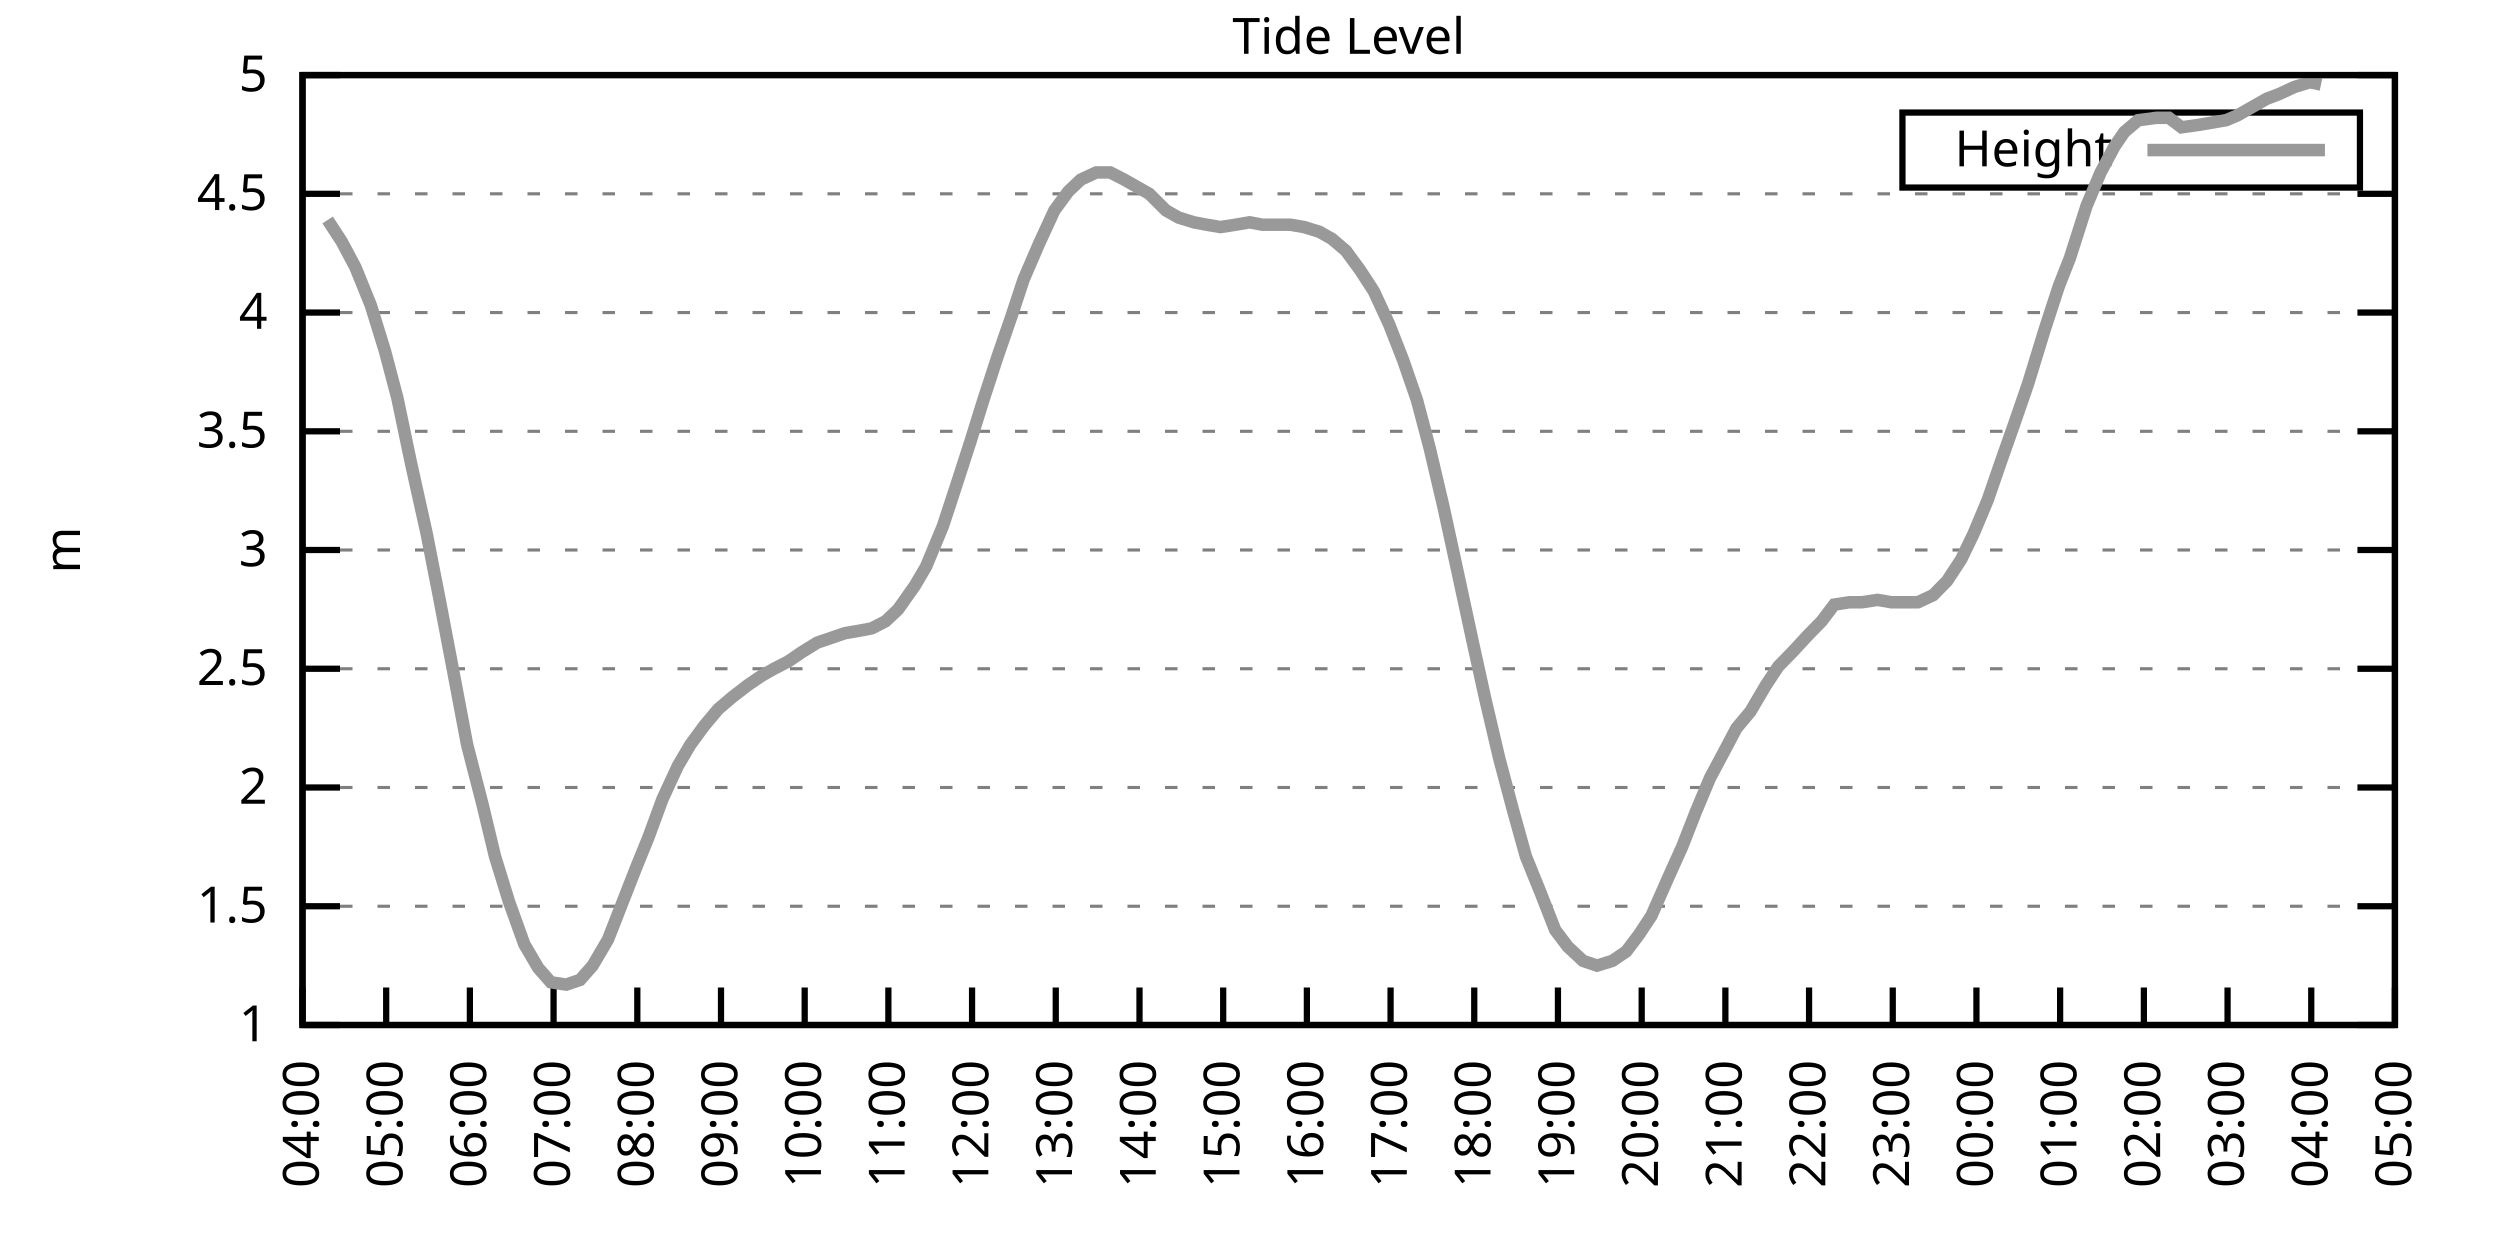
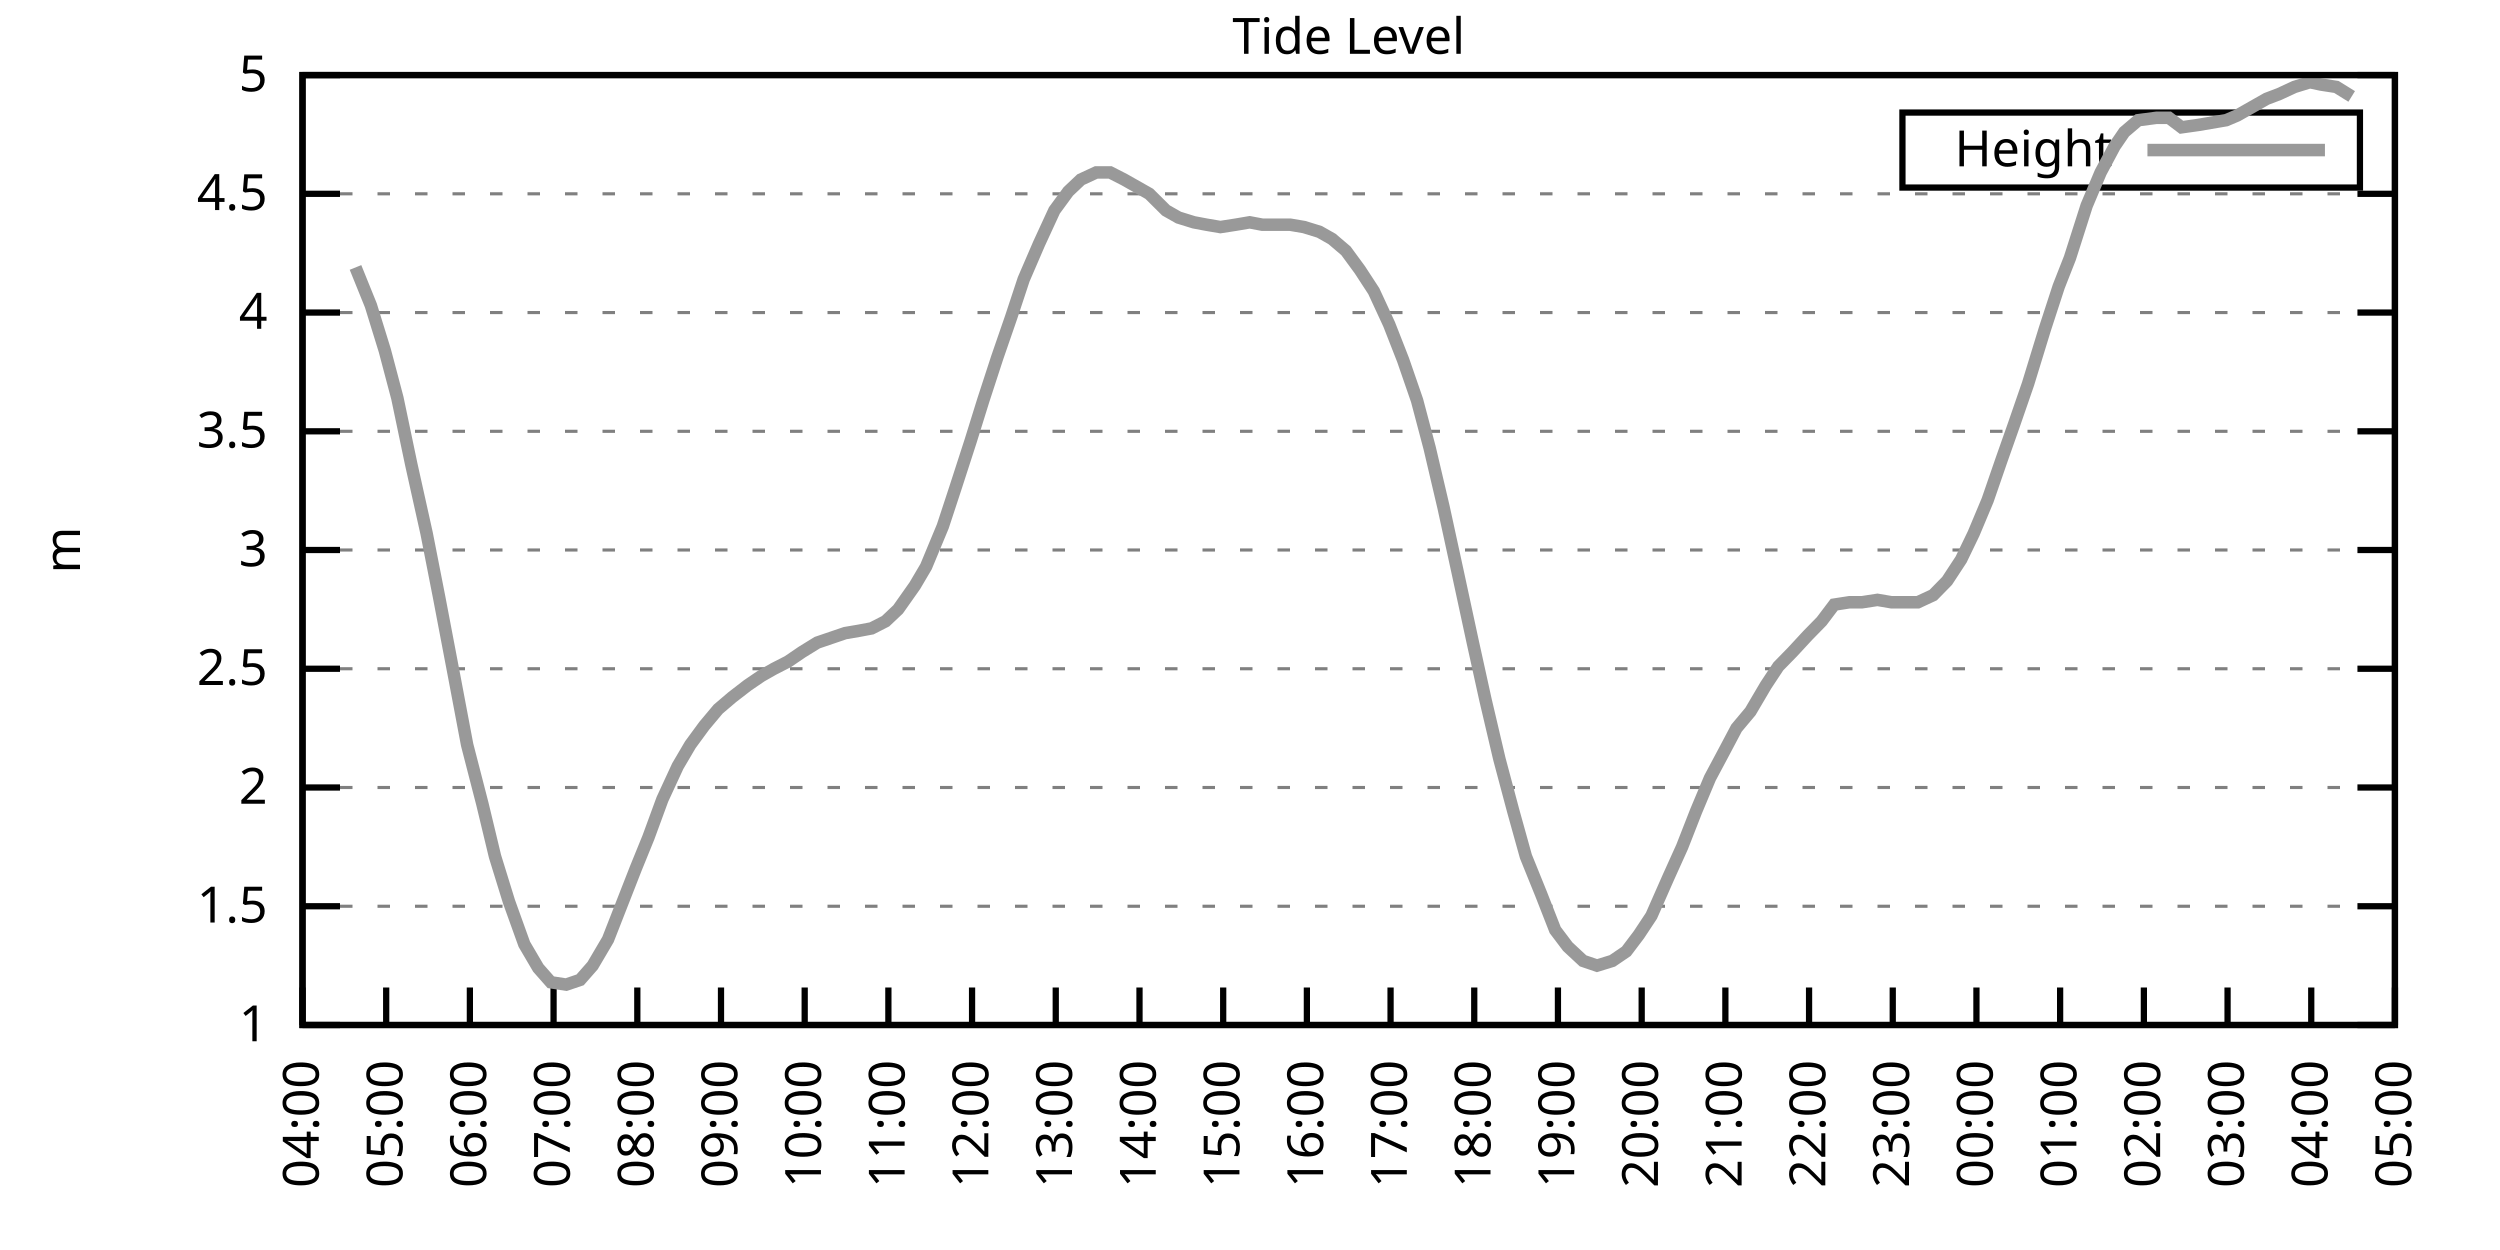
<svg xmlns="http://www.w3.org/2000/svg" xmlns:xlink="http://www.w3.org/1999/xlink" width="400" height="200" viewBox="0 0 400 200">
  <g id="gnuplot_canvas">
    <rect x="0" y="0" width="400" height="200" fill="none" />
    <defs>
      <circle id="gpDot" r="0.5" stroke-width="0.5" stroke="currentColor" />
      <path id="gpPt0" stroke-width="0.333" stroke="currentColor" d="M-1,0 h2 M0,-1 v2" />
      <path id="gpPt1" stroke-width="0.333" stroke="currentColor" d="M-1,-1 L1,1 M1,-1 L-1,1" />
      <path id="gpPt2" stroke-width="0.333" stroke="currentColor" d="M-1,0 L1,0 M0,-1 L0,1 M-1,-1 L1,1 M-1,1 L1,-1" />
      <rect id="gpPt3" stroke-width="0.333" stroke="currentColor" x="-1" y="-1" width="2" height="2" />
      <rect id="gpPt4" stroke-width="0.333" stroke="currentColor" fill="currentColor" x="-1" y="-1" width="2" height="2" />
      <circle id="gpPt5" stroke-width="0.333" stroke="currentColor" cx="0" cy="0" r="1" />
      <use xlink:href="#gpPt5" id="gpPt6" fill="currentColor" stroke="none" />
      <path id="gpPt7" stroke-width="0.333" stroke="currentColor" d="M0,-1.33 L-1.33,0.67 L1.33,0.67 z" />
      <use xlink:href="#gpPt7" id="gpPt8" fill="currentColor" stroke="none" />
      <use xlink:href="#gpPt7" id="gpPt9" stroke="currentColor" transform="rotate(180)" />
      <use xlink:href="#gpPt9" id="gpPt10" fill="currentColor" stroke="none" />
      <use xlink:href="#gpPt3" id="gpPt11" stroke="currentColor" transform="rotate(45)" />
      <use xlink:href="#gpPt11" id="gpPt12" fill="currentColor" stroke="none" />
      <path id="gpPt13" stroke-width="0.333" stroke="currentColor" d="M0,1.330 L1.265,0.411 L0.782,-1.067 L-0.782,-1.076 L-1.265,0.411 z" />
      <use xlink:href="#gpPt13" id="gpPt14" fill="currentColor" stroke="none" />
      <filter id="textbox" filterUnits="objectBoundingBox" x="0" y="0" height="1" width="1">
        <feFlood flood-color="white" flood-opacity="1" result="bgnd" />
        <feComposite in="SourceGraphic" in2="bgnd" operator="atop" />
      </filter>
      <filter id="greybox" filterUnits="objectBoundingBox" x="0" y="0" height="1" width="1">
        <feFlood flood-color="lightgrey" flood-opacity="1" result="grey" />
        <feComposite in="SourceGraphic" in2="grey" operator="atop" />
      </filter>
    </defs>
    <g fill="none" color="white" stroke="currentColor" stroke-width="1.00" stroke-linecap="butt" stroke-linejoin="miter">
</g>
    <g fill="none" color="black" stroke="currentColor" stroke-width="1.00" stroke-linecap="butt" stroke-linejoin="miter">
      <g stroke="none" shape-rendering="crispEdges">
        <polygon fill="rgb(255, 255, 255)" points="48.40,164.00 383.18,164.00 383.18,12.02 48.40,12.02 " />
      </g>
    </g>
    <g fill="none" color="black" stroke="currentColor" stroke-width="1.00" stroke-linecap="butt" stroke-linejoin="miter">
</g>
    <g fill="none" color="black" stroke="black" stroke-width="0.50" stroke-linecap="butt" stroke-linejoin="miter">
</g>
    <g fill="none" color="gray" stroke="currentColor" stroke-width="0.50" stroke-linecap="butt" stroke-linejoin="miter">
      <path stroke="gray" stroke-dasharray="2,4" class="gridline" d="M48.40,164.00 L383.19,164.00  " />
    </g>
    <g fill="none" color="gray" stroke="gray" stroke-width="1.00" stroke-linecap="butt" stroke-linejoin="miter">
</g>
    <g fill="none" color="black" stroke="currentColor" stroke-width="1.00" stroke-linecap="butt" stroke-linejoin="miter">
      <path stroke="black" d="M48.40,164.00 L54.40,164.00 M383.19,164.00 L377.19,164.00  " />
      <g transform="translate(42.80,166.60)" stroke="none" fill="black" font-family="Sans" font-size="8.00" text-anchor="end">
        <text>
          <tspan font-family="Sans"> 1</tspan>
        </text>
      </g>
    </g>
    <g fill="none" color="black" stroke="currentColor" stroke-width="1.00" stroke-linecap="butt" stroke-linejoin="miter">
</g>
    <g fill="none" color="black" stroke="black" stroke-width="0.50" stroke-linecap="butt" stroke-linejoin="miter">
</g>
    <g fill="none" color="gray" stroke="currentColor" stroke-width="0.50" stroke-linecap="butt" stroke-linejoin="miter">
      <path stroke="gray" stroke-dasharray="2,4" class="gridline" d="M48.40,145.00 L383.19,145.00  " />
    </g>
    <g fill="none" color="gray" stroke="gray" stroke-width="1.00" stroke-linecap="butt" stroke-linejoin="miter">
</g>
    <g fill="none" color="black" stroke="currentColor" stroke-width="1.00" stroke-linecap="butt" stroke-linejoin="miter">
      <path stroke="black" d="M48.40,145.00 L54.40,145.00 M383.19,145.00 L377.19,145.00  " />
      <g transform="translate(42.80,147.60)" stroke="none" fill="black" font-family="Sans" font-size="8.00" text-anchor="end">
        <text>
          <tspan font-family="Sans"> 1.5</tspan>
        </text>
      </g>
    </g>
    <g fill="none" color="black" stroke="currentColor" stroke-width="1.00" stroke-linecap="butt" stroke-linejoin="miter">
</g>
    <g fill="none" color="black" stroke="black" stroke-width="0.50" stroke-linecap="butt" stroke-linejoin="miter">
</g>
    <g fill="none" color="gray" stroke="currentColor" stroke-width="0.50" stroke-linecap="butt" stroke-linejoin="miter">
      <path stroke="gray" stroke-dasharray="2,4" class="gridline" d="M48.40,126.00 L383.19,126.00  " />
    </g>
    <g fill="none" color="gray" stroke="gray" stroke-width="1.00" stroke-linecap="butt" stroke-linejoin="miter">
</g>
    <g fill="none" color="black" stroke="currentColor" stroke-width="1.00" stroke-linecap="butt" stroke-linejoin="miter">
      <path stroke="black" d="M48.40,126.00 L54.40,126.00 M383.19,126.00 L377.19,126.00  " />
      <g transform="translate(42.80,128.60)" stroke="none" fill="black" font-family="Sans" font-size="8.00" text-anchor="end">
        <text>
          <tspan font-family="Sans"> 2</tspan>
        </text>
      </g>
    </g>
    <g fill="none" color="black" stroke="currentColor" stroke-width="1.00" stroke-linecap="butt" stroke-linejoin="miter">
</g>
    <g fill="none" color="black" stroke="black" stroke-width="0.50" stroke-linecap="butt" stroke-linejoin="miter">
</g>
    <g fill="none" color="gray" stroke="currentColor" stroke-width="0.50" stroke-linecap="butt" stroke-linejoin="miter">
      <path stroke="gray" stroke-dasharray="2,4" class="gridline" d="M48.40,107.00 L383.19,107.00  " />
    </g>
    <g fill="none" color="gray" stroke="gray" stroke-width="1.00" stroke-linecap="butt" stroke-linejoin="miter">
</g>
    <g fill="none" color="black" stroke="currentColor" stroke-width="1.00" stroke-linecap="butt" stroke-linejoin="miter">
      <path stroke="black" d="M48.40,107.00 L54.40,107.00 M383.19,107.00 L377.19,107.00  " />
      <g transform="translate(42.80,109.60)" stroke="none" fill="black" font-family="Sans" font-size="8.00" text-anchor="end">
        <text>
          <tspan font-family="Sans"> 2.5</tspan>
        </text>
      </g>
    </g>
    <g fill="none" color="black" stroke="currentColor" stroke-width="1.00" stroke-linecap="butt" stroke-linejoin="miter">
</g>
    <g fill="none" color="black" stroke="black" stroke-width="0.50" stroke-linecap="butt" stroke-linejoin="miter">
</g>
    <g fill="none" color="gray" stroke="currentColor" stroke-width="0.50" stroke-linecap="butt" stroke-linejoin="miter">
      <path stroke="gray" stroke-dasharray="2,4" class="gridline" d="M48.40,88.00 L383.19,88.00  " />
    </g>
    <g fill="none" color="gray" stroke="gray" stroke-width="1.00" stroke-linecap="butt" stroke-linejoin="miter">
</g>
    <g fill="none" color="black" stroke="currentColor" stroke-width="1.00" stroke-linecap="butt" stroke-linejoin="miter">
      <path stroke="black" d="M48.40,88.00 L54.40,88.00 M383.19,88.00 L377.19,88.00  " />
      <g transform="translate(42.80,90.60)" stroke="none" fill="black" font-family="Sans" font-size="8.00" text-anchor="end">
        <text>
          <tspan font-family="Sans"> 3</tspan>
        </text>
      </g>
    </g>
    <g fill="none" color="black" stroke="currentColor" stroke-width="1.00" stroke-linecap="butt" stroke-linejoin="miter">
</g>
    <g fill="none" color="black" stroke="black" stroke-width="0.50" stroke-linecap="butt" stroke-linejoin="miter">
</g>
    <g fill="none" color="gray" stroke="currentColor" stroke-width="0.50" stroke-linecap="butt" stroke-linejoin="miter">
      <path stroke="gray" stroke-dasharray="2,4" class="gridline" d="M48.40,69.01 L383.19,69.01  " />
    </g>
    <g fill="none" color="gray" stroke="gray" stroke-width="1.00" stroke-linecap="butt" stroke-linejoin="miter">
</g>
    <g fill="none" color="black" stroke="currentColor" stroke-width="1.00" stroke-linecap="butt" stroke-linejoin="miter">
      <path stroke="black" d="M48.40,69.01 L54.40,69.01 M383.19,69.01 L377.19,69.01  " />
      <g transform="translate(42.80,71.61)" stroke="none" fill="black" font-family="Sans" font-size="8.00" text-anchor="end">
        <text>
          <tspan font-family="Sans"> 3.5</tspan>
        </text>
      </g>
    </g>
    <g fill="none" color="black" stroke="currentColor" stroke-width="1.00" stroke-linecap="butt" stroke-linejoin="miter">
</g>
    <g fill="none" color="black" stroke="black" stroke-width="0.50" stroke-linecap="butt" stroke-linejoin="miter">
</g>
    <g fill="none" color="gray" stroke="currentColor" stroke-width="0.50" stroke-linecap="butt" stroke-linejoin="miter">
      <path stroke="gray" stroke-dasharray="2,4" class="gridline" d="M48.40,50.01 L383.19,50.01  " />
    </g>
    <g fill="none" color="gray" stroke="gray" stroke-width="1.00" stroke-linecap="butt" stroke-linejoin="miter">
</g>
    <g fill="none" color="black" stroke="currentColor" stroke-width="1.00" stroke-linecap="butt" stroke-linejoin="miter">
      <path stroke="black" d="M48.40,50.01 L54.40,50.01 M383.19,50.01 L377.19,50.01  " />
      <g transform="translate(42.80,52.61)" stroke="none" fill="black" font-family="Sans" font-size="8.00" text-anchor="end">
        <text>
          <tspan font-family="Sans"> 4</tspan>
        </text>
      </g>
    </g>
    <g fill="none" color="black" stroke="currentColor" stroke-width="1.00" stroke-linecap="butt" stroke-linejoin="miter">
</g>
    <g fill="none" color="black" stroke="black" stroke-width="0.50" stroke-linecap="butt" stroke-linejoin="miter">
</g>
    <g fill="none" color="gray" stroke="currentColor" stroke-width="0.50" stroke-linecap="butt" stroke-linejoin="miter">
      <path stroke="gray" stroke-dasharray="2,4" class="gridline" d="M48.40,31.01 L383.19,31.01  " />
    </g>
    <g fill="none" color="gray" stroke="gray" stroke-width="1.00" stroke-linecap="butt" stroke-linejoin="miter">
</g>
    <g fill="none" color="black" stroke="currentColor" stroke-width="1.00" stroke-linecap="butt" stroke-linejoin="miter">
      <path stroke="black" d="M48.40,31.01 L54.40,31.01 M383.19,31.01 L377.19,31.01  " />
      <g transform="translate(42.80,33.61)" stroke="none" fill="black" font-family="Sans" font-size="8.00" text-anchor="end">
        <text>
          <tspan font-family="Sans"> 4.5</tspan>
        </text>
      </g>
    </g>
    <g fill="none" color="black" stroke="currentColor" stroke-width="1.00" stroke-linecap="butt" stroke-linejoin="miter">
</g>
    <g fill="none" color="black" stroke="black" stroke-width="0.50" stroke-linecap="butt" stroke-linejoin="miter">
</g>
    <g fill="none" color="gray" stroke="currentColor" stroke-width="0.50" stroke-linecap="butt" stroke-linejoin="miter">
      <path stroke="gray" stroke-dasharray="2,4" class="gridline" d="M48.40,12.01 L383.19,12.01  " />
    </g>
    <g fill="none" color="gray" stroke="gray" stroke-width="1.00" stroke-linecap="butt" stroke-linejoin="miter">
</g>
    <g fill="none" color="black" stroke="currentColor" stroke-width="1.00" stroke-linecap="butt" stroke-linejoin="miter">
      <path stroke="black" d="M48.40,12.01 L54.40,12.01 M383.19,12.01 L377.19,12.01  " />
      <g transform="translate(42.80,14.61)" stroke="none" fill="black" font-family="Sans" font-size="8.00" text-anchor="end">
        <text>
          <tspan font-family="Sans"> 5</tspan>
        </text>
      </g>
    </g>
    <g fill="none" color="black" stroke="currentColor" stroke-width="1.00" stroke-linecap="butt" stroke-linejoin="miter">
      <path stroke="black" d="M48.40,164.00 L48.40,158.00  " />
      <g transform="translate(51.00,169.60) rotate(270.00)" stroke="none" fill="black" font-family="Sans" font-size="8.00" text-anchor="end">
        <text>
          <tspan font-family="Sans">04:00</tspan>
        </text>
      </g>
    </g>
    <g fill="none" color="black" stroke="currentColor" stroke-width="1.00" stroke-linecap="butt" stroke-linejoin="miter">
      <path stroke="black" d="M61.79,164.00 L61.79,158.00  " />
      <g transform="translate(64.39,169.60) rotate(270.00)" stroke="none" fill="black" font-family="Sans" font-size="8.00" text-anchor="end">
        <text>
          <tspan font-family="Sans">05:00</tspan>
        </text>
      </g>
    </g>
    <g fill="none" color="black" stroke="currentColor" stroke-width="1.00" stroke-linecap="butt" stroke-linejoin="miter">
      <path stroke="black" d="M75.18,164.00 L75.18,158.00  " />
      <g transform="translate(77.78,169.60) rotate(270.00)" stroke="none" fill="black" font-family="Sans" font-size="8.00" text-anchor="end">
        <text>
          <tspan font-family="Sans">06:00</tspan>
        </text>
      </g>
    </g>
    <g fill="none" color="black" stroke="currentColor" stroke-width="1.00" stroke-linecap="butt" stroke-linejoin="miter">
      <path stroke="black" d="M88.57,164.00 L88.57,158.00  " />
      <g transform="translate(91.17,169.60) rotate(270.00)" stroke="none" fill="black" font-family="Sans" font-size="8.00" text-anchor="end">
        <text>
          <tspan font-family="Sans">07:00</tspan>
        </text>
      </g>
    </g>
    <g fill="none" color="black" stroke="currentColor" stroke-width="1.00" stroke-linecap="butt" stroke-linejoin="miter">
      <path stroke="black" d="M101.97,164.00 L101.97,158.00  " />
      <g transform="translate(104.57,169.60) rotate(270.00)" stroke="none" fill="black" font-family="Sans" font-size="8.00" text-anchor="end">
        <text>
          <tspan font-family="Sans">08:00</tspan>
        </text>
      </g>
    </g>
    <g fill="none" color="black" stroke="currentColor" stroke-width="1.00" stroke-linecap="butt" stroke-linejoin="miter">
      <path stroke="black" d="M115.36,164.00 L115.36,158.00  " />
      <g transform="translate(117.96,169.60) rotate(270.00)" stroke="none" fill="black" font-family="Sans" font-size="8.00" text-anchor="end">
        <text>
          <tspan font-family="Sans">09:00</tspan>
        </text>
      </g>
    </g>
    <g fill="none" color="black" stroke="currentColor" stroke-width="1.00" stroke-linecap="butt" stroke-linejoin="miter">
      <path stroke="black" d="M128.75,164.00 L128.75,158.00  " />
      <g transform="translate(131.35,169.60) rotate(270.00)" stroke="none" fill="black" font-family="Sans" font-size="8.00" text-anchor="end">
        <text>
          <tspan font-family="Sans">10:00</tspan>
        </text>
      </g>
    </g>
    <g fill="none" color="black" stroke="currentColor" stroke-width="1.00" stroke-linecap="butt" stroke-linejoin="miter">
      <path stroke="black" d="M142.14,164.00 L142.14,158.00  " />
      <g transform="translate(144.74,169.60) rotate(270.00)" stroke="none" fill="black" font-family="Sans" font-size="8.00" text-anchor="end">
        <text>
          <tspan font-family="Sans">11:00</tspan>
        </text>
      </g>
    </g>
    <g fill="none" color="black" stroke="currentColor" stroke-width="1.00" stroke-linecap="butt" stroke-linejoin="miter">
      <path stroke="black" d="M155.53,164.00 L155.53,158.00  " />
      <g transform="translate(158.13,169.60) rotate(270.00)" stroke="none" fill="black" font-family="Sans" font-size="8.00" text-anchor="end">
        <text>
          <tspan font-family="Sans">12:00</tspan>
        </text>
      </g>
    </g>
    <g fill="none" color="black" stroke="currentColor" stroke-width="1.00" stroke-linecap="butt" stroke-linejoin="miter">
      <path stroke="black" d="M168.92,164.00 L168.92,158.00  " />
      <g transform="translate(171.52,169.60) rotate(270.00)" stroke="none" fill="black" font-family="Sans" font-size="8.00" text-anchor="end">
        <text>
          <tspan font-family="Sans">13:00</tspan>
        </text>
      </g>
    </g>
    <g fill="none" color="black" stroke="currentColor" stroke-width="1.00" stroke-linecap="butt" stroke-linejoin="miter">
      <path stroke="black" d="M182.32,164.00 L182.32,158.00  " />
      <g transform="translate(184.92,169.60) rotate(270.00)" stroke="none" fill="black" font-family="Sans" font-size="8.00" text-anchor="end">
        <text>
          <tspan font-family="Sans">14:00</tspan>
        </text>
      </g>
    </g>
    <g fill="none" color="black" stroke="currentColor" stroke-width="1.00" stroke-linecap="butt" stroke-linejoin="miter">
      <path stroke="black" d="M195.71,164.00 L195.71,158.00  " />
      <g transform="translate(198.31,169.60) rotate(270.00)" stroke="none" fill="black" font-family="Sans" font-size="8.00" text-anchor="end">
        <text>
          <tspan font-family="Sans">15:00</tspan>
        </text>
      </g>
    </g>
    <g fill="none" color="black" stroke="currentColor" stroke-width="1.00" stroke-linecap="butt" stroke-linejoin="miter">
      <path stroke="black" d="M209.10,164.00 L209.10,158.00  " />
      <g transform="translate(211.70,169.60) rotate(270.00)" stroke="none" fill="black" font-family="Sans" font-size="8.00" text-anchor="end">
        <text>
          <tspan font-family="Sans">16:00</tspan>
        </text>
      </g>
    </g>
    <g fill="none" color="black" stroke="currentColor" stroke-width="1.00" stroke-linecap="butt" stroke-linejoin="miter">
      <path stroke="black" d="M222.49,164.00 L222.49,158.00  " />
      <g transform="translate(225.09,169.60) rotate(270.00)" stroke="none" fill="black" font-family="Sans" font-size="8.00" text-anchor="end">
        <text>
          <tspan font-family="Sans">17:00</tspan>
        </text>
      </g>
    </g>
    <g fill="none" color="black" stroke="currentColor" stroke-width="1.00" stroke-linecap="butt" stroke-linejoin="miter">
      <path stroke="black" d="M235.88,164.00 L235.88,158.00  " />
      <g transform="translate(238.48,169.60) rotate(270.00)" stroke="none" fill="black" font-family="Sans" font-size="8.00" text-anchor="end">
        <text>
          <tspan font-family="Sans">18:00</tspan>
        </text>
      </g>
    </g>
    <g fill="none" color="black" stroke="currentColor" stroke-width="1.00" stroke-linecap="butt" stroke-linejoin="miter">
      <path stroke="black" d="M249.27,164.00 L249.27,158.00  " />
      <g transform="translate(251.87,169.60) rotate(270.00)" stroke="none" fill="black" font-family="Sans" font-size="8.00" text-anchor="end">
        <text>
          <tspan font-family="Sans">19:00</tspan>
        </text>
      </g>
    </g>
    <g fill="none" color="black" stroke="currentColor" stroke-width="1.00" stroke-linecap="butt" stroke-linejoin="miter">
      <path stroke="black" d="M262.67,164.00 L262.67,158.00  " />
      <g transform="translate(265.27,169.60) rotate(270.00)" stroke="none" fill="black" font-family="Sans" font-size="8.00" text-anchor="end">
        <text>
          <tspan font-family="Sans">20:00</tspan>
        </text>
      </g>
    </g>
    <g fill="none" color="black" stroke="currentColor" stroke-width="1.00" stroke-linecap="butt" stroke-linejoin="miter">
      <path stroke="black" d="M276.06,164.00 L276.06,158.00  " />
      <g transform="translate(278.66,169.60) rotate(270.00)" stroke="none" fill="black" font-family="Sans" font-size="8.00" text-anchor="end">
        <text>
          <tspan font-family="Sans">21:00</tspan>
        </text>
      </g>
    </g>
    <g fill="none" color="black" stroke="currentColor" stroke-width="1.00" stroke-linecap="butt" stroke-linejoin="miter">
      <path stroke="black" d="M289.45,164.00 L289.45,158.00  " />
      <g transform="translate(292.05,169.60) rotate(270.00)" stroke="none" fill="black" font-family="Sans" font-size="8.00" text-anchor="end">
        <text>
          <tspan font-family="Sans">22:00</tspan>
        </text>
      </g>
    </g>
    <g fill="none" color="black" stroke="currentColor" stroke-width="1.00" stroke-linecap="butt" stroke-linejoin="miter">
      <path stroke="black" d="M302.84,164.00 L302.84,158.00  " />
      <g transform="translate(305.44,169.60) rotate(270.00)" stroke="none" fill="black" font-family="Sans" font-size="8.00" text-anchor="end">
        <text>
          <tspan font-family="Sans">23:00</tspan>
        </text>
      </g>
    </g>
    <g fill="none" color="black" stroke="currentColor" stroke-width="1.00" stroke-linecap="butt" stroke-linejoin="miter">
      <path stroke="black" d="M316.23,164.00 L316.23,158.00  " />
      <g transform="translate(318.83,169.60) rotate(270.00)" stroke="none" fill="black" font-family="Sans" font-size="8.00" text-anchor="end">
        <text>
          <tspan font-family="Sans">00:00</tspan>
        </text>
      </g>
    </g>
    <g fill="none" color="black" stroke="currentColor" stroke-width="1.00" stroke-linecap="butt" stroke-linejoin="miter">
      <path stroke="black" d="M329.62,164.00 L329.62,158.00  " />
      <g transform="translate(332.22,169.60) rotate(270.00)" stroke="none" fill="black" font-family="Sans" font-size="8.00" text-anchor="end">
        <text>
          <tspan font-family="Sans">01:00</tspan>
        </text>
      </g>
    </g>
    <g fill="none" color="black" stroke="currentColor" stroke-width="1.00" stroke-linecap="butt" stroke-linejoin="miter">
      <path stroke="black" d="M343.02,164.00 L343.02,158.00  " />
      <g transform="translate(345.62,169.60) rotate(270.00)" stroke="none" fill="black" font-family="Sans" font-size="8.00" text-anchor="end">
        <text>
          <tspan font-family="Sans">02:00</tspan>
        </text>
      </g>
    </g>
    <g fill="none" color="black" stroke="currentColor" stroke-width="1.00" stroke-linecap="butt" stroke-linejoin="miter">
      <path stroke="black" d="M356.41,164.00 L356.41,158.00  " />
      <g transform="translate(359.01,169.60) rotate(270.00)" stroke="none" fill="black" font-family="Sans" font-size="8.00" text-anchor="end">
        <text>
          <tspan font-family="Sans">03:00</tspan>
        </text>
      </g>
    </g>
    <g fill="none" color="black" stroke="currentColor" stroke-width="1.00" stroke-linecap="butt" stroke-linejoin="miter">
      <path stroke="black" d="M369.80,164.00 L369.80,158.00  " />
      <g transform="translate(372.40,169.60) rotate(270.00)" stroke="none" fill="black" font-family="Sans" font-size="8.00" text-anchor="end">
        <text>
          <tspan font-family="Sans">04:00</tspan>
        </text>
      </g>
    </g>
    <g fill="none" color="black" stroke="currentColor" stroke-width="1.00" stroke-linecap="butt" stroke-linejoin="miter">
      <path stroke="black" d="M383.19,164.00 L383.19,158.00  " />
      <g transform="translate(385.79,169.60) rotate(270.00)" stroke="none" fill="black" font-family="Sans" font-size="8.00" text-anchor="end">
        <text>
          <tspan font-family="Sans">05:00</tspan>
        </text>
      </g>
    </g>
    <g fill="none" color="black" stroke="currentColor" stroke-width="1.00" stroke-linecap="butt" stroke-linejoin="miter">
</g>
    <g fill="none" color="black" stroke="currentColor" stroke-width="1.00" stroke-linecap="butt" stroke-linejoin="miter">
      <path stroke="black" d="M48.40,12.01 L48.40,164.00 L383.19,164.00 L383.19,12.01 L48.40,12.01 Z  " />
    </g>
    <g fill="none" color="black" stroke="currentColor" stroke-width="1.00" stroke-linecap="butt" stroke-linejoin="miter">
</g>
    <g fill="none" color="black" stroke="currentColor" stroke-width="1.00" stroke-linecap="butt" stroke-linejoin="miter">
      <path stroke="black" d="M304.39,30.01 L304.39,18.01 L377.59,18.01 L377.59,30.01 L304.39,30.01 Z  " />
    </g>
    <g id="Tide_level_plot_1">
      <g fill="none" color="white" stroke="black" stroke-width="2.00" stroke-linecap="butt" stroke-linejoin="miter">
</g>
      <g fill="none" color="black" stroke="currentColor" stroke-width="2.00" stroke-linecap="butt" stroke-linejoin="miter">
        <g transform="translate(337.99,26.61)" stroke="none" fill="black" font-family="Sans" font-size="8.00" text-anchor="end">
          <text>
            <tspan font-family="Sans">Height</tspan>
          </text>
        </g>
      </g>
      <g fill="none" color="black" stroke="currentColor" stroke-width="2.00" stroke-linecap="butt" stroke-linejoin="miter">
-         <path stroke="rgb(153, 153, 153)" d="M343.59,24.01 L371.99,24.01 M52.42,35.19 L54.65,38.61 L56.88,42.79 L59.34,48.87 L61.57,56.09 L63.58,63.69   L65.81,74.33 L68.26,85.35 L70.27,95.60 L72.73,108.52 L74.74,119.16 L77.19,128.66 L79.20,137.02 L81.43,144.24   L83.89,151.08 L86.12,154.88 L88.13,157.16 L90.58,157.54 L92.82,156.78 L94.82,154.50 L97.28,150.32 L99.51,144.62   L101.74,138.92 L103.75,133.98 L105.98,127.90 L108.44,122.58 L110.45,119.16 L112.68,116.12 L114.91,113.46 L117.14,111.56   L119.60,109.66 L121.83,108.14 L123.84,107.00 L126.07,105.86 L128.30,104.34 L130.76,102.82 L132.99,102.06 L135.22,101.30   L137.45,100.92 L139.46,100.54 L141.69,99.40 L143.70,97.50 L146.38,93.70 L148.17,90.66 L150.85,84.21 L152.85,78.13   L155.31,70.53 L157.32,64.07 L159.55,57.23 L161.78,50.77 L163.79,44.69 L166.25,38.99 L168.70,33.67 L170.93,30.63   L172.94,28.73 L175.40,27.59 L177.63,27.59 L179.86,28.73 L181.87,29.87 L183.88,31.01 L186.56,33.67 L188.57,34.81   L191.02,35.57 L193.03,35.95 L195.26,36.33 L197.72,35.95 L199.95,35.57 L201.96,35.95 L204.41,35.95 L206.42,35.95   L208.65,36.33 L211.11,37.09 L213.12,38.23 L215.35,40.13 L217.58,43.17 L219.81,46.59 L222.27,51.91 L224.50,57.61   L226.73,64.07 L228.74,71.67 L230.97,81.17 L233.20,91.42 L235.66,102.82 L237.67,111.94 L239.90,121.44 L242.13,129.80   L244.14,137.02 L246.60,143.10 L248.83,148.80 L250.84,151.46 L253.29,153.74 L255.52,154.50 L257.98,153.74 L260.21,152.22   L262.22,149.56 L264.23,146.52 L266.91,140.44 L269.14,135.50 L271.37,129.80 L273.60,124.48 L275.83,120.30 L277.84,116.50   L280.07,113.84 L282.53,109.66 L284.54,106.62 L286.77,104.34 L289.23,101.68 L291.46,99.40 L293.47,96.74 L295.92,96.36   L297.93,96.36 L300.39,95.98 L302.62,96.36 L304.85,96.36 L306.86,96.36 L309.31,95.22 L311.54,92.94 L313.78,89.52   L315.79,85.35 L318.02,80.03 L320.25,73.57 L322.26,67.87 L324.49,61.41 L327.17,52.67 L329.40,45.83 L331.19,41.27   L333.86,32.91 L336.10,27.59 L338.33,23.41 L339.89,21.13 L342.12,19.23 L345.02,18.85 L347.03,18.85 L349.04,20.37   L351.72,19.99 L353.95,19.61 L356.18,19.23 L357.97,18.47 L360.65,16.95 L362.66,15.81 L364.66,15.05 L367.12,13.91   L369.58,13.15 L371.36,13.53  " />
+         <path stroke="rgb(153, 153, 153)" d="M343.59,24.01 L371.99,24.01 M56.88,42.79 L59.34,48.87 L61.57,56.09 L63.58,63.69 L65.81,74.33 L68.26,85.35   L70.27,95.60 L72.73,108.52 L74.74,119.16 L77.19,128.66 L79.20,137.02 L81.43,144.24 L83.89,151.08 L86.12,154.88   L88.13,157.16 L90.58,157.54 L92.82,156.78 L94.82,154.50 L97.28,150.32 L99.51,144.62 L101.74,138.92 L103.75,133.98   L105.98,127.90 L108.44,122.58 L110.45,119.16 L112.68,116.12 L114.91,113.46 L117.14,111.56 L119.60,109.66 L121.83,108.14   L123.84,107.00 L126.07,105.86 L128.30,104.34 L130.76,102.82 L132.99,102.06 L135.22,101.30 L137.45,100.92 L139.46,100.54   L141.69,99.40 L143.70,97.50 L146.38,93.70 L148.17,90.66 L150.85,84.21 L152.85,78.13 L155.31,70.53 L157.32,64.07   L159.55,57.23 L161.78,50.77 L163.79,44.69 L166.25,38.99 L168.70,33.67 L170.93,30.63 L172.94,28.73 L175.40,27.59   L177.63,27.59 L179.86,28.73 L181.87,29.87 L183.88,31.01 L186.56,33.67 L188.57,34.81 L191.02,35.57 L193.03,35.95   L195.26,36.33 L197.72,35.95 L199.95,35.57 L201.96,35.95 L204.41,35.95 L206.42,35.95 L208.65,36.33 L211.11,37.09   L213.12,38.23 L215.35,40.13 L217.58,43.17 L219.81,46.59 L222.27,51.91 L224.50,57.61 L226.73,64.07 L228.74,71.67   L230.97,81.17 L233.20,91.42 L235.66,102.82 L237.67,111.94 L239.90,121.44 L242.13,129.80 L244.14,137.02 L246.60,143.10   L248.83,148.80 L250.84,151.46 L253.29,153.74 L255.52,154.50 L257.98,153.74 L260.21,152.22 L262.22,149.56 L264.23,146.52   L266.91,140.44 L269.14,135.50 L271.37,129.80 L273.60,124.48 L275.83,120.30 L277.84,116.50 L280.07,113.84 L282.53,109.66   L284.54,106.62 L286.77,104.34 L289.23,101.68 L291.46,99.40 L293.47,96.74 L295.92,96.36 L297.93,96.36 L300.39,95.98   L302.62,96.36 L304.85,96.36 L306.86,96.36 L309.31,95.22 L311.54,92.94 L313.78,89.52 L315.79,85.35 L318.02,80.03   L320.25,73.57 L322.26,67.87 L324.49,61.41 L327.17,52.67 L329.40,45.83 L331.19,41.27 L333.86,32.91 L336.10,27.59   L338.33,23.41 L339.89,21.13 L342.12,19.23 L345.02,18.85 L347.03,18.85 L349.04,20.37 L351.72,19.99 L353.95,19.61   L356.18,19.23 L357.97,18.47 L360.65,16.95 L362.66,15.81 L364.66,15.05 L367.12,13.91 L369.58,13.15 L371.36,13.53   L373.82,13.91 L376.27,15.43  " />
      </g>
    </g>
    <g fill="none" color="black" stroke="currentColor" stroke-width="2.00" stroke-linecap="butt" stroke-linejoin="miter">
</g>
    <g fill="none" color="black" stroke="black" stroke-width="1.00" stroke-linecap="butt" stroke-linejoin="miter">
</g>
    <g fill="none" color="black" stroke="currentColor" stroke-width="1.00" stroke-linecap="butt" stroke-linejoin="miter">
      <path stroke="black" d="M48.40,12.01 L48.40,164.00 L383.19,164.00 L383.19,12.01 L48.40,12.01 Z  " />
      <g transform="translate(12.80,88.01) rotate(270.00)" stroke="none" fill="black" font-family="Sans" font-size="8.00" text-anchor="middle">
        <text>
          <tspan font-family="Sans">m</tspan>
        </text>
      </g>
    </g>
    <g fill="none" color="black" stroke="currentColor" stroke-width="1.00" stroke-linecap="butt" stroke-linejoin="miter">
</g>
    <g fill="none" color="black" stroke="currentColor" stroke-width="1.00" stroke-linecap="butt" stroke-linejoin="miter">
      <g transform="translate(215.79,8.61)" stroke="none" fill="black" font-family="Sans" font-size="8.00" text-anchor="middle">
        <text>
          <tspan font-family="Sans">Tide Level</tspan>
        </text>
      </g>
    </g>
    <g fill="none" color="black" stroke="currentColor" stroke-width="1.00" stroke-linecap="butt" stroke-linejoin="miter">
</g>
  </g>
</svg>
